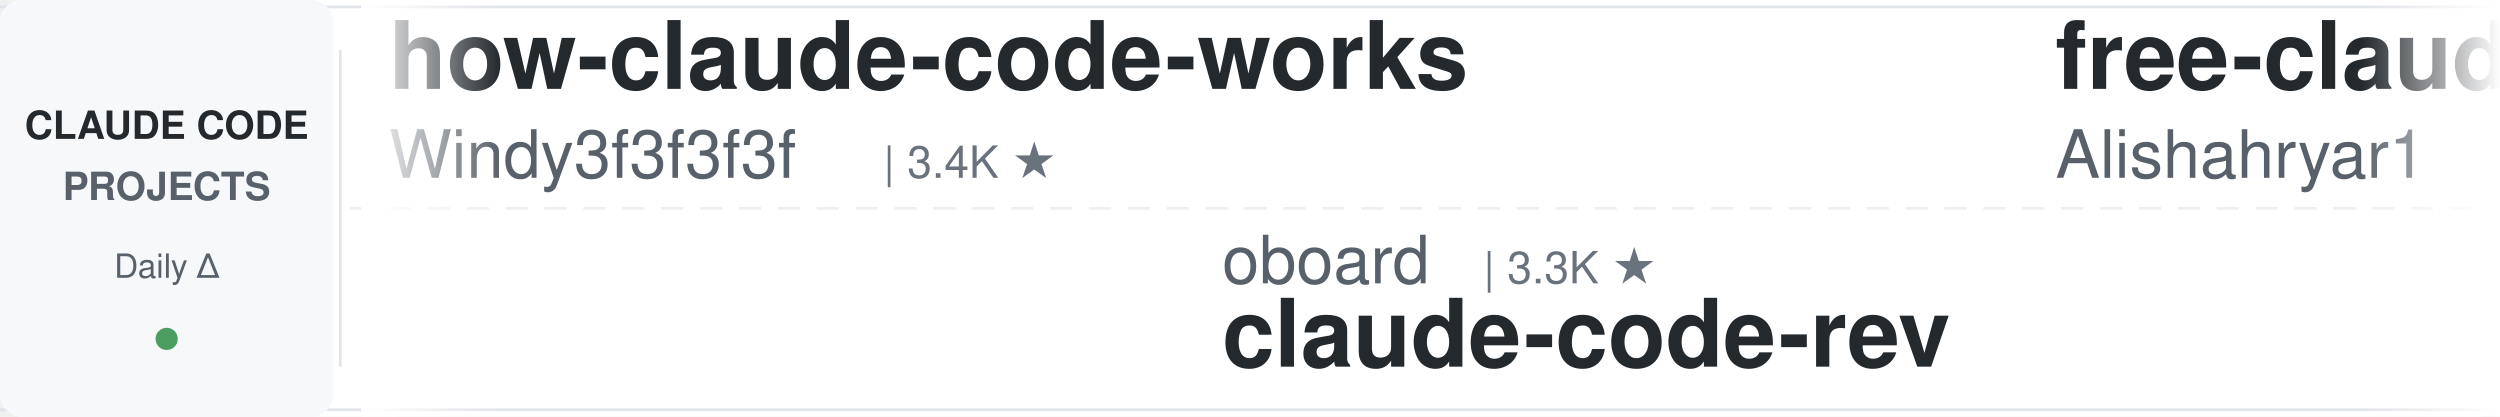
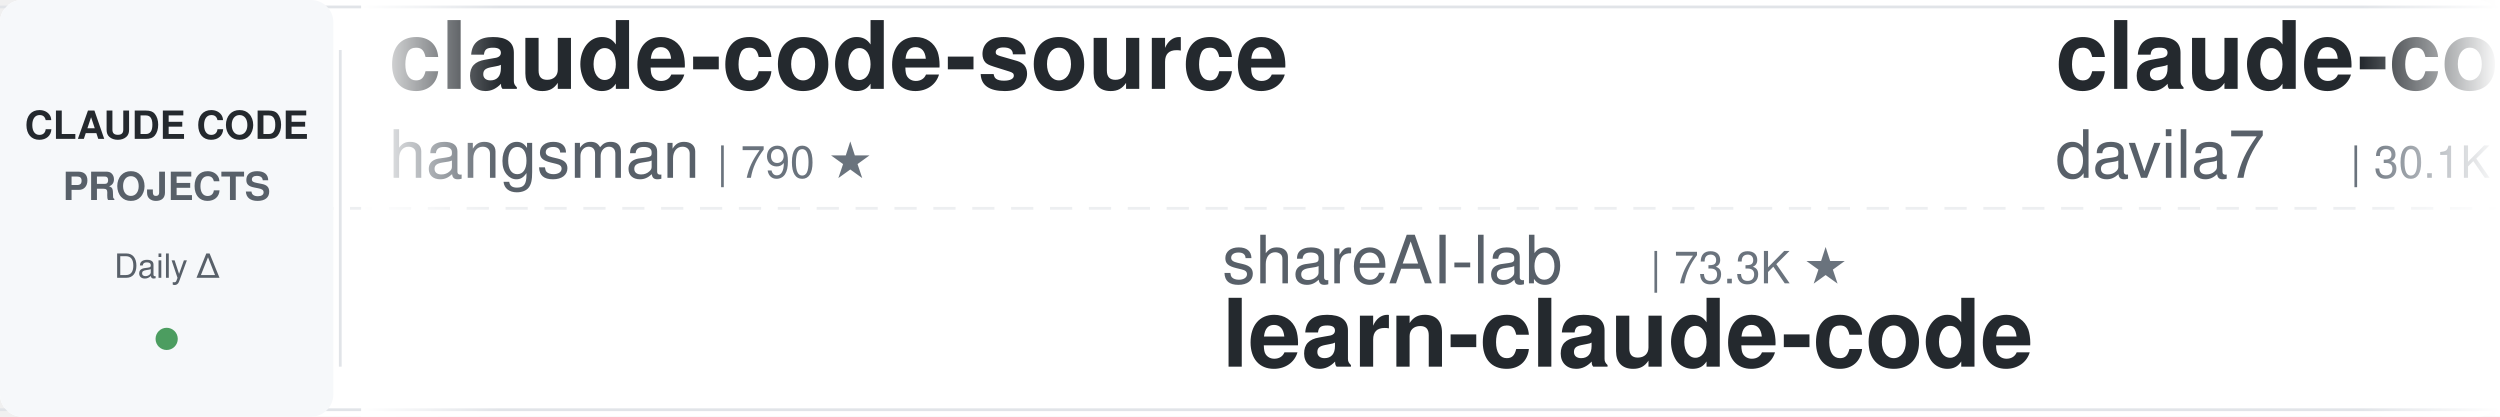
<svg xmlns="http://www.w3.org/2000/svg" width="900" height="150">
  <defs>
    <linearGradient id="leftFade" x1="0%" y1="0%" x2="100%" y2="0%">
      <stop offset="0%" style="stop-color:#ffffff;stop-opacity:1" />
      <stop offset="100%" style="stop-color:#ffffff;stop-opacity:0" />
    </linearGradient>
    <linearGradient id="rightFade" x1="0%" y1="0%" x2="100%" y2="0%">
      <stop offset="0%" style="stop-color:#ffffff;stop-opacity:0" />
      <stop offset="100%" style="stop-color:#ffffff;stop-opacity:1" />
    </linearGradient>
  </defs>
  <rect width="900" height="150" fill="#ffffff" rx="8" />
  <rect x="0" y="2" width="900" height="1" fill="#e1e4e8" />
  <rect x="0" y="147" width="900" height="1" fill="#e1e4e8" />
  <line x1="0" y1="75" x2="900" y2="75" stroke="#e1e4e8" stroke-width="1" stroke-dasharray="8 6" opacity="0.6" />
  <rect x="0" y="0" width="120" height="150" fill="#f6f8fa" rx="8" />
  <text x="60" y="50" font-family="-apple-system, BlinkMacSystemFont, 'Segoe UI', Helvetica, Arial, sans-serif" font-size="14" font-weight="600" fill="#24292e" text-anchor="middle">CLAUDE CODE</text>
  <text x="60" y="72" font-family="-apple-system, BlinkMacSystemFont, 'Segoe UI', Helvetica, Arial, sans-serif" font-size="14" font-weight="600" fill="#586069" text-anchor="middle">PROJECTS</text>
  <text x="60" y="100" font-family="-apple-system, BlinkMacSystemFont, 'Segoe UI', Helvetica, Arial, sans-serif" font-size="12" font-weight="500" fill="#586069" text-anchor="middle">Daily Δ</text>
  <circle cx="60" cy="122" r="4" fill="#22863a" opacity="0.8" />
  <rect x="122" y="18" width="1" height="114" fill="#e1e4e8" />
  <clipPath id="tickerClip">
    <rect x="130" y="0" width="770" height="150" />
  </clipPath>
  <g clip-path="url(#tickerClip)">
    <g id="tickerItems">
      <animateTransform attributeName="transform" attributeType="XML" type="translate" from="0 0" to="-3000 0" dur="54s" repeatCount="indefinite" />
      <g transform="translate(0, 0)">
-         <text x="140" y="32" font-family="-apple-system, BlinkMacSystemFont, 'Segoe UI', Helvetica, Arial, sans-serif" font-size="34" font-weight="600" fill="#24292e">how-claude-code-works</text>
-         <text x="140" y="64" font-family="-apple-system, BlinkMacSystemFont, 'Segoe UI', Helvetica, Arial, sans-serif" font-size="24" font-weight="400" fill="#586069">Windy3f3f3f3f</text>
-         <text x="318" y="64" font-family="-apple-system, BlinkMacSystemFont, 'Segoe UI', Helvetica, Arial, sans-serif" font-size="16" font-weight="500" fill="#6a737d">| 3.4K ★</text>
+         <text x="140" y="32" font-family="-apple-system, BlinkMacSystemFont, 'Segoe UI', Helvetica, Arial, sans-serif" font-size="34" font-weight="600" fill="#24292e">claude-code-source</text>
+         <text x="140" y="64" font-family="-apple-system, BlinkMacSystemFont, 'Segoe UI', Helvetica, Arial, sans-serif" font-size="24" font-weight="400" fill="#586069">hangsman</text>
+         <text x="258" y="64" font-family="-apple-system, BlinkMacSystemFont, 'Segoe UI', Helvetica, Arial, sans-serif" font-size="16" font-weight="500" fill="#6a737d">| 790 ★</text>
      </g>
      <g transform="translate(300, 0)">
-         <text x="140" y="102" font-family="-apple-system, BlinkMacSystemFont, 'Segoe UI', Helvetica, Arial, sans-serif" font-size="24" font-weight="400" fill="#586069">oboard</text>
-         <text x="234" y="102" font-family="-apple-system, BlinkMacSystemFont, 'Segoe UI', Helvetica, Arial, sans-serif" font-size="16" font-weight="500" fill="#6a737d">| 3.3K ★</text>
-         <text x="140" y="132" font-family="-apple-system, BlinkMacSystemFont, 'Segoe UI', Helvetica, Arial, sans-serif" font-size="34" font-weight="600" fill="#24292e">claude-code-rev</text>
+         <text x="140" y="102" font-family="-apple-system, BlinkMacSystemFont, 'Segoe UI', Helvetica, Arial, sans-serif" font-size="24" font-weight="400" fill="#586069">shareAI-lab</text>
+         <text x="294" y="102" font-family="-apple-system, BlinkMacSystemFont, 'Segoe UI', Helvetica, Arial, sans-serif" font-size="16" font-weight="500" fill="#6a737d">| 73.3K ★</text>
+         <text x="140" y="132" font-family="-apple-system, BlinkMacSystemFont, 'Segoe UI', Helvetica, Arial, sans-serif" font-size="34" font-weight="600" fill="#24292e">learn-claude-code</text>
      </g>
      <g transform="translate(600, 0)">
-         <text x="140" y="32" font-family="-apple-system, BlinkMacSystemFont, 'Segoe UI', Helvetica, Arial, sans-serif" font-size="34" font-weight="600" fill="#24292e">free-claude-code</text>
-         <text x="140" y="64" font-family="-apple-system, BlinkMacSystemFont, 'Segoe UI', Helvetica, Arial, sans-serif" font-size="24" font-weight="400" fill="#586069">Alishahryar1</text>
-         <text x="306" y="64" font-family="-apple-system, BlinkMacSystemFont, 'Segoe UI', Helvetica, Arial, sans-serif" font-size="16" font-weight="500" fill="#6a737d">| 44.4K ★</text>
-       </g>
-       <g transform="translate(900, 0)">
-         <text x="140" y="102" font-family="-apple-system, BlinkMacSystemFont, 'Segoe UI', Helvetica, Arial, sans-serif" font-size="24" font-weight="400" fill="#586069">alejandrobalderas</text>
-         <text x="366" y="102" font-family="-apple-system, BlinkMacSystemFont, 'Segoe UI', Helvetica, Arial, sans-serif" font-size="16" font-weight="500" fill="#6a737d">| 2.7K ★</text>
-         <text x="140" y="132" font-family="-apple-system, BlinkMacSystemFont, 'Segoe UI', Helvetica, Arial, sans-serif" font-size="34" font-weight="600" fill="#24292e">claude-code-from-source</text>
-       </g>
-       <g transform="translate(1200, 0)">
        <text x="140" y="32" font-family="-apple-system, BlinkMacSystemFont, 'Segoe UI', Helvetica, Arial, sans-serif" font-size="34" font-weight="600" fill="#24292e">claude-code-templates</text>
        <text x="140" y="64" font-family="-apple-system, BlinkMacSystemFont, 'Segoe UI', Helvetica, Arial, sans-serif" font-size="24" font-weight="400" fill="#586069">davila7</text>
        <text x="246" y="64" font-family="-apple-system, BlinkMacSystemFont, 'Segoe UI', Helvetica, Arial, sans-serif" font-size="16" font-weight="500" fill="#6a737d">| 30.1K ★</text>
      </g>
+       <g transform="translate(900, 0)">
+         <text x="140" y="102" font-family="-apple-system, BlinkMacSystemFont, 'Segoe UI', Helvetica, Arial, sans-serif" font-size="24" font-weight="400" fill="#586069">ponponon</text>
+         <text x="258" y="102" font-family="-apple-system, BlinkMacSystemFont, 'Segoe UI', Helvetica, Arial, sans-serif" font-size="16" font-weight="500" fill="#6a737d">| 2.3K ★</text>
+         <text x="140" y="132" font-family="-apple-system, BlinkMacSystemFont, 'Segoe UI', Helvetica, Arial, sans-serif" font-size="34" font-weight="600" fill="#24292e">claude_code_src</text>
+       </g>
+       <g transform="translate(1200, 0)">
+         <text x="140" y="32" font-family="-apple-system, BlinkMacSystemFont, 'Segoe UI', Helvetica, Arial, sans-serif" font-size="34" font-weight="600" fill="#24292e">claude-code-rev</text>
+         <text x="140" y="64" font-family="-apple-system, BlinkMacSystemFont, 'Segoe UI', Helvetica, Arial, sans-serif" font-size="24" font-weight="400" fill="#586069">oboard</text>
+         <text x="234" y="64" font-family="-apple-system, BlinkMacSystemFont, 'Segoe UI', Helvetica, Arial, sans-serif" font-size="16" font-weight="500" fill="#6a737d">| 3.3K ★</text>
+       </g>
      <g transform="translate(1500, 0)">
-         <text x="140" y="102" font-family="-apple-system, BlinkMacSystemFont, 'Segoe UI', Helvetica, Arial, sans-serif" font-size="24" font-weight="400" fill="#586069">Chachamaru127</text>
-         <text x="318" y="102" font-family="-apple-system, BlinkMacSystemFont, 'Segoe UI', Helvetica, Arial, sans-serif" font-size="16" font-weight="500" fill="#6a737d">| 3.0K ★</text>
-         <text x="140" y="132" font-family="-apple-system, BlinkMacSystemFont, 'Segoe UI', Helvetica, Arial, sans-serif" font-size="34" font-weight="600" fill="#24292e">claude-code-harness</text>
+         <text x="140" y="102" font-family="-apple-system, BlinkMacSystemFont, 'Segoe UI', Helvetica, Arial, sans-serif" font-size="24" font-weight="400" fill="#586069">edmund-io</text>
+         <text x="270" y="102" font-family="-apple-system, BlinkMacSystemFont, 'Segoe UI', Helvetica, Arial, sans-serif" font-size="16" font-weight="500" fill="#6a737d">| 1.5K ★</text>
+         <text x="140" y="132" font-family="-apple-system, BlinkMacSystemFont, 'Segoe UI', Helvetica, Arial, sans-serif" font-size="34" font-weight="600" fill="#24292e">edmunds-claude-code</text>
      </g>
      <g transform="translate(1800, 0)">
-         <text x="140" y="32" font-family="-apple-system, BlinkMacSystemFont, 'Segoe UI', Helvetica, Arial, sans-serif" font-size="34" font-weight="600" fill="#24292e">claude-code-rust</text>
-         <text x="140" y="64" font-family="-apple-system, BlinkMacSystemFont, 'Segoe UI', Helvetica, Arial, sans-serif" font-size="24" font-weight="400" fill="#586069">lorryjovens-hub</text>
-         <text x="342" y="64" font-family="-apple-system, BlinkMacSystemFont, 'Segoe UI', Helvetica, Arial, sans-serif" font-size="16" font-weight="500" fill="#6a737d">| 1.7K ★</text>
+         <text x="140" y="32" font-family="-apple-system, BlinkMacSystemFont, 'Segoe UI', Helvetica, Arial, sans-serif" font-size="34" font-weight="600" fill="#24292e">claude-code-tudou</text>
+         <text x="140" y="64" font-family="-apple-system, BlinkMacSystemFont, 'Segoe UI', Helvetica, Arial, sans-serif" font-size="24" font-weight="400" fill="#586069">AICoderTudou</text>
+         <text x="306" y="64" font-family="-apple-system, BlinkMacSystemFont, 'Segoe UI', Helvetica, Arial, sans-serif" font-size="16" font-weight="500" fill="#6a737d">| 497 ★</text>
      </g>
      <g transform="translate(2100, 0)">
+         <text x="140" y="102" font-family="-apple-system, BlinkMacSystemFont, 'Segoe UI', Helvetica, Arial, sans-serif" font-size="24" font-weight="400" fill="#586069">luyao618</text>
+         <text x="258" y="102" font-family="-apple-system, BlinkMacSystemFont, 'Segoe UI', Helvetica, Arial, sans-serif" font-size="16" font-weight="500" fill="#6a737d">| 1.6K ★</text>
+         <text x="140" y="132" font-family="-apple-system, BlinkMacSystemFont, 'Segoe UI', Helvetica, Arial, sans-serif" font-size="34" font-weight="600" fill="#24292e">Claude-Code-Source-Study</text>
+       </g>
+       <g transform="translate(2400, 0)">
+         <text x="140" y="32" font-family="-apple-system, BlinkMacSystemFont, 'Segoe UI', Helvetica, Arial, sans-serif" font-size="34" font-weight="600" fill="#24292e">claude-code-cheat-sheet</text>
+         <text x="140" y="64" font-family="-apple-system, BlinkMacSystemFont, 'Segoe UI', Helvetica, Arial, sans-serif" font-size="24" font-weight="400" fill="#586069">Njengah</text>
+         <text x="246" y="64" font-family="-apple-system, BlinkMacSystemFont, 'Segoe UI', Helvetica, Arial, sans-serif" font-size="16" font-weight="500" fill="#6a737d">| 1.9K ★</text>
+       </g>
+       <g transform="translate(2700, 0)">
        <text x="140" y="102" font-family="-apple-system, BlinkMacSystemFont, 'Segoe UI', Helvetica, Arial, sans-serif" font-size="24" font-weight="400" fill="#586069">nicedreamzapp</text>
        <text x="318" y="102" font-family="-apple-system, BlinkMacSystemFont, 'Segoe UI', Helvetica, Arial, sans-serif" font-size="16" font-weight="500" fill="#6a737d">| 3.1K ★</text>
        <text x="140" y="132" font-family="-apple-system, BlinkMacSystemFont, 'Segoe UI', Helvetica, Arial, sans-serif" font-size="34" font-weight="600" fill="#24292e">claude-code-local</text>
      </g>
-       <g transform="translate(2400, 0)">
-         <text x="140" y="32" font-family="-apple-system, BlinkMacSystemFont, 'Segoe UI', Helvetica, Arial, sans-serif" font-size="34" font-weight="600" fill="#24292e">claude-code-settings</text>
-         <text x="140" y="64" font-family="-apple-system, BlinkMacSystemFont, 'Segoe UI', Helvetica, Arial, sans-serif" font-size="24" font-weight="400" fill="#586069">feiskyer</text>
-         <text x="258" y="64" font-family="-apple-system, BlinkMacSystemFont, 'Segoe UI', Helvetica, Arial, sans-serif" font-size="16" font-weight="500" fill="#6a737d">| 1.6K ★</text>
-       </g>
-       <g transform="translate(2700, 0)">
-         <text x="140" y="102" font-family="-apple-system, BlinkMacSystemFont, 'Segoe UI', Helvetica, Arial, sans-serif" font-size="24" font-weight="400" fill="#586069">centminmod</text>
-         <text x="282" y="102" font-family="-apple-system, BlinkMacSystemFont, 'Segoe UI', Helvetica, Arial, sans-serif" font-size="16" font-weight="500" fill="#6a737d">| 2.5K ★</text>
-         <text x="140" y="132" font-family="-apple-system, BlinkMacSystemFont, 'Segoe UI', Helvetica, Arial, sans-serif" font-size="34" font-weight="600" fill="#24292e">my-claude-code-setup</text>
-       </g>
      <g transform="translate(3000, 0)">
-         <text x="140" y="32" font-family="-apple-system, BlinkMacSystemFont, 'Segoe UI', Helvetica, Arial, sans-serif" font-size="34" font-weight="600" fill="#24292e">how-claude-code-works</text>
-         <text x="140" y="64" font-family="-apple-system, BlinkMacSystemFont, 'Segoe UI', Helvetica, Arial, sans-serif" font-size="24" font-weight="400" fill="#586069">Windy3f3f3f3f</text>
-         <text x="318" y="64" font-family="-apple-system, BlinkMacSystemFont, 'Segoe UI', Helvetica, Arial, sans-serif" font-size="16" font-weight="500" fill="#6a737d">| 3.4K ★</text>
+         <text x="140" y="32" font-family="-apple-system, BlinkMacSystemFont, 'Segoe UI', Helvetica, Arial, sans-serif" font-size="34" font-weight="600" fill="#24292e">claude-code-source</text>
+         <text x="140" y="64" font-family="-apple-system, BlinkMacSystemFont, 'Segoe UI', Helvetica, Arial, sans-serif" font-size="24" font-weight="400" fill="#586069">hangsman</text>
+         <text x="258" y="64" font-family="-apple-system, BlinkMacSystemFont, 'Segoe UI', Helvetica, Arial, sans-serif" font-size="16" font-weight="500" fill="#6a737d">| 790 ★</text>
      </g>
      <g transform="translate(3300, 0)">
-         <text x="140" y="102" font-family="-apple-system, BlinkMacSystemFont, 'Segoe UI', Helvetica, Arial, sans-serif" font-size="24" font-weight="400" fill="#586069">oboard</text>
-         <text x="234" y="102" font-family="-apple-system, BlinkMacSystemFont, 'Segoe UI', Helvetica, Arial, sans-serif" font-size="16" font-weight="500" fill="#6a737d">| 3.3K ★</text>
-         <text x="140" y="132" font-family="-apple-system, BlinkMacSystemFont, 'Segoe UI', Helvetica, Arial, sans-serif" font-size="34" font-weight="600" fill="#24292e">claude-code-rev</text>
+         <text x="140" y="102" font-family="-apple-system, BlinkMacSystemFont, 'Segoe UI', Helvetica, Arial, sans-serif" font-size="24" font-weight="400" fill="#586069">shareAI-lab</text>
+         <text x="294" y="102" font-family="-apple-system, BlinkMacSystemFont, 'Segoe UI', Helvetica, Arial, sans-serif" font-size="16" font-weight="500" fill="#6a737d">| 73.3K ★</text>
+         <text x="140" y="132" font-family="-apple-system, BlinkMacSystemFont, 'Segoe UI', Helvetica, Arial, sans-serif" font-size="34" font-weight="600" fill="#24292e">learn-claude-code</text>
      </g>
      <g transform="translate(3600, 0)">
-         <text x="140" y="32" font-family="-apple-system, BlinkMacSystemFont, 'Segoe UI', Helvetica, Arial, sans-serif" font-size="34" font-weight="600" fill="#24292e">free-claude-code</text>
-         <text x="140" y="64" font-family="-apple-system, BlinkMacSystemFont, 'Segoe UI', Helvetica, Arial, sans-serif" font-size="24" font-weight="400" fill="#586069">Alishahryar1</text>
-         <text x="306" y="64" font-family="-apple-system, BlinkMacSystemFont, 'Segoe UI', Helvetica, Arial, sans-serif" font-size="16" font-weight="500" fill="#6a737d">| 44.4K ★</text>
+         <text x="140" y="32" font-family="-apple-system, BlinkMacSystemFont, 'Segoe UI', Helvetica, Arial, sans-serif" font-size="34" font-weight="600" fill="#24292e">claude-code-templates</text>
+         <text x="140" y="64" font-family="-apple-system, BlinkMacSystemFont, 'Segoe UI', Helvetica, Arial, sans-serif" font-size="24" font-weight="400" fill="#586069">davila7</text>
+         <text x="246" y="64" font-family="-apple-system, BlinkMacSystemFont, 'Segoe UI', Helvetica, Arial, sans-serif" font-size="16" font-weight="500" fill="#6a737d">| 30.1K ★</text>
      </g>
      <g transform="translate(3900, 0)">
-         <text x="140" y="102" font-family="-apple-system, BlinkMacSystemFont, 'Segoe UI', Helvetica, Arial, sans-serif" font-size="24" font-weight="400" fill="#586069">alejandrobalderas</text>
-         <text x="366" y="102" font-family="-apple-system, BlinkMacSystemFont, 'Segoe UI', Helvetica, Arial, sans-serif" font-size="16" font-weight="500" fill="#6a737d">| 2.7K ★</text>
-         <text x="140" y="132" font-family="-apple-system, BlinkMacSystemFont, 'Segoe UI', Helvetica, Arial, sans-serif" font-size="34" font-weight="600" fill="#24292e">claude-code-from-source</text>
+         <text x="140" y="102" font-family="-apple-system, BlinkMacSystemFont, 'Segoe UI', Helvetica, Arial, sans-serif" font-size="24" font-weight="400" fill="#586069">ponponon</text>
+         <text x="258" y="102" font-family="-apple-system, BlinkMacSystemFont, 'Segoe UI', Helvetica, Arial, sans-serif" font-size="16" font-weight="500" fill="#6a737d">| 2.3K ★</text>
+         <text x="140" y="132" font-family="-apple-system, BlinkMacSystemFont, 'Segoe UI', Helvetica, Arial, sans-serif" font-size="34" font-weight="600" fill="#24292e">claude_code_src</text>
      </g>
    </g>
  </g>
  <rect x="130" y="0" width="50" height="150" fill="url(#leftFade)" />
  <rect x="850" y="0" width="50" height="150" fill="url(#rightFade)" />
</svg>
